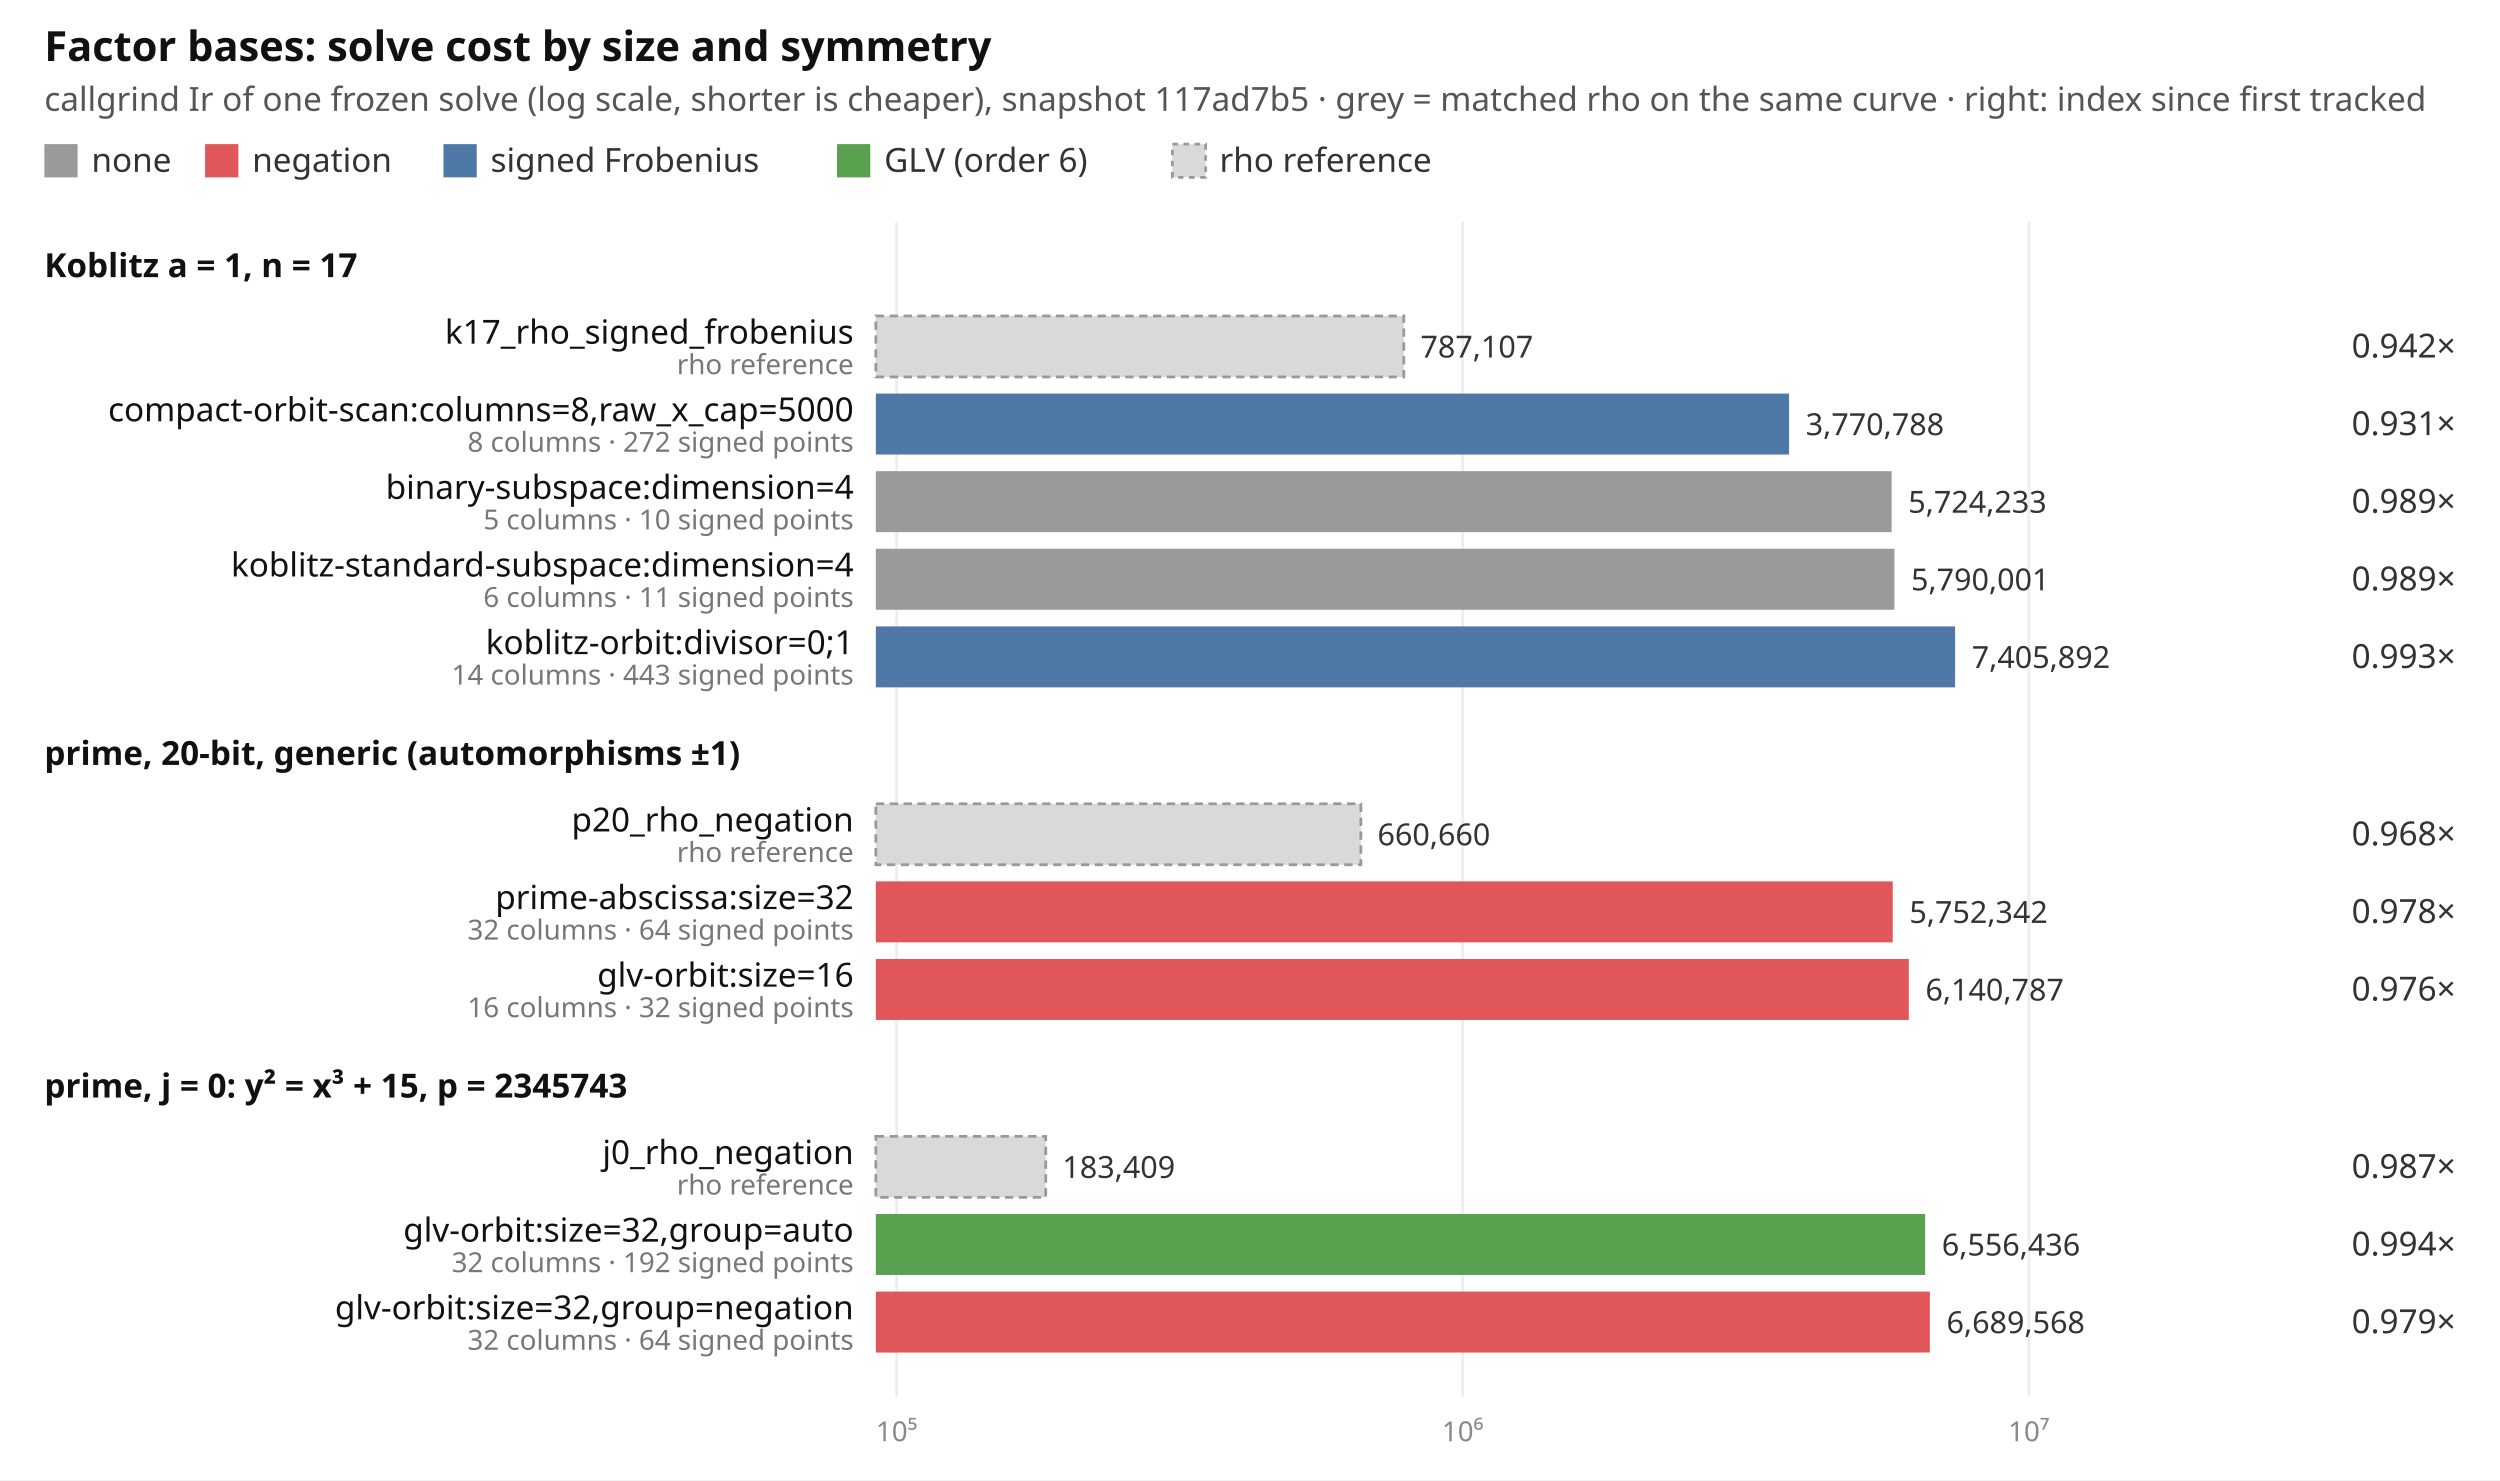
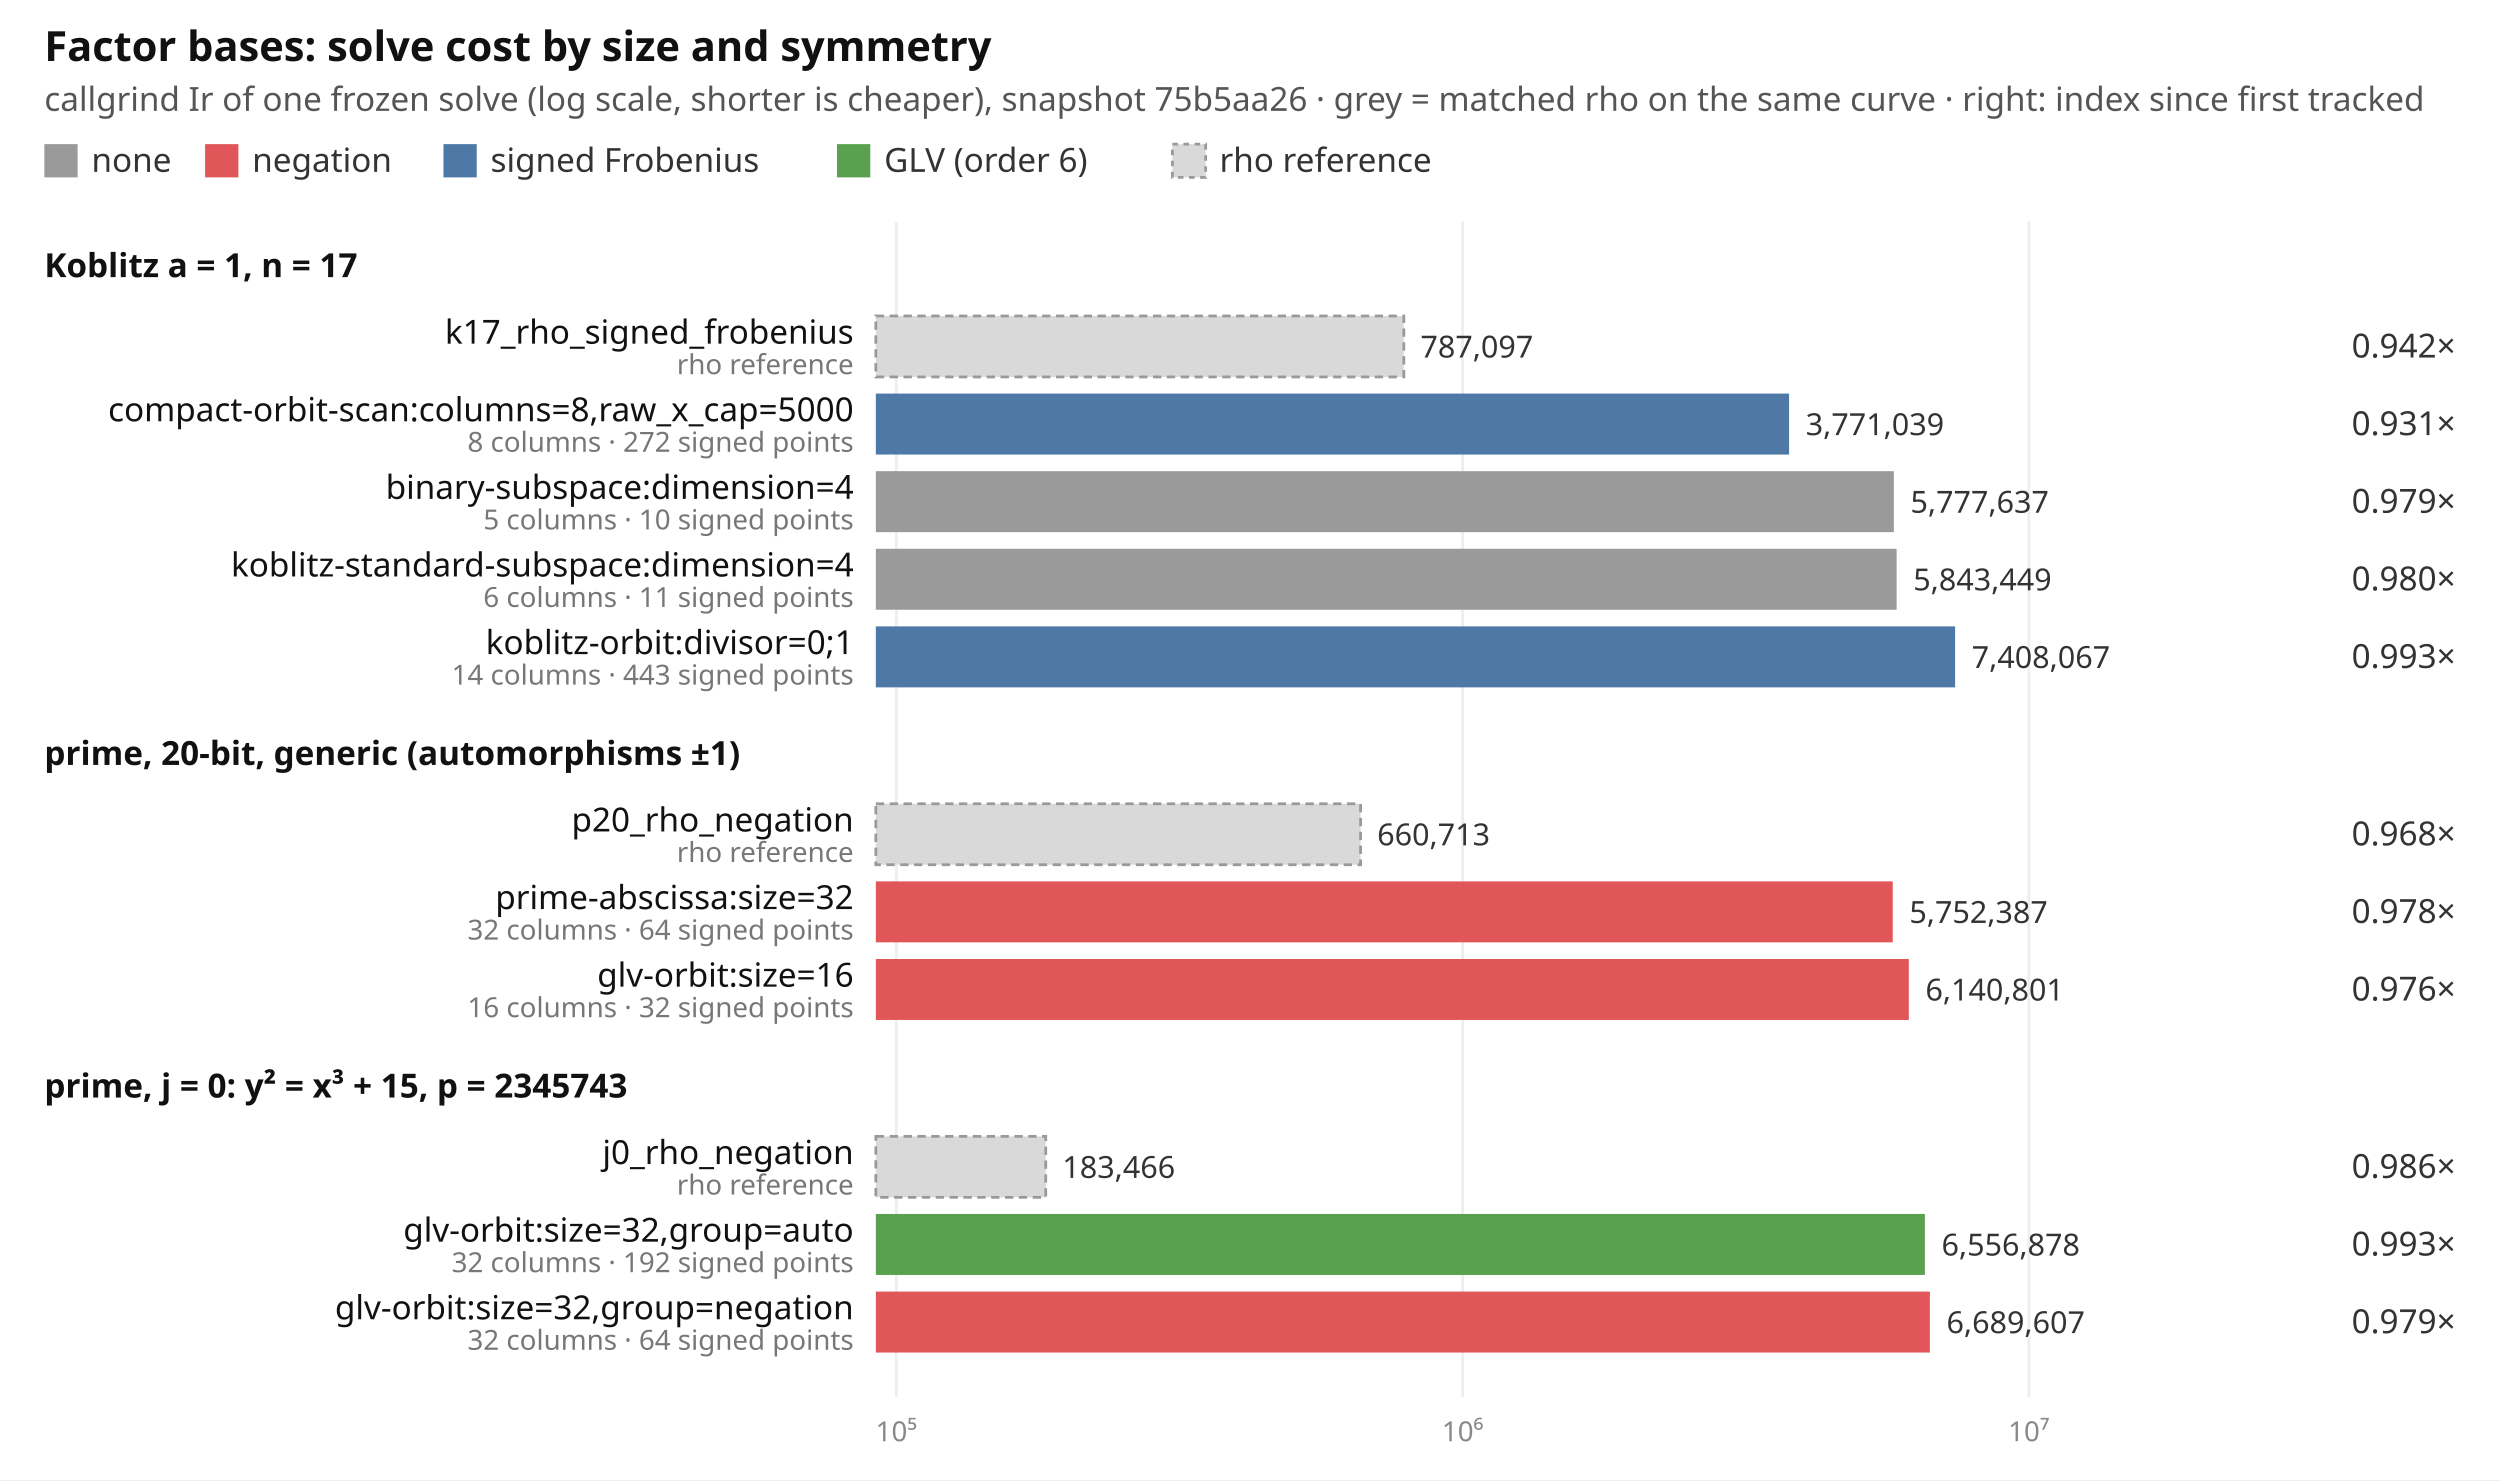
<svg xmlns="http://www.w3.org/2000/svg" width="902" height="534" viewBox="0 0 902 534" font-family="ui-sans-serif, system-ui, sans-serif" font-size="12">
  <rect width="902" height="534" fill="#ffffff" />
  <text x="16" y="22" font-size="15" font-weight="600" fill="#111">Factor bases: solve cost by size and symmetry</text>
-   <text x="16" y="40" fill="#555">callgrind Ir of one frozen solve (log scale, shorter is cheaper), snapshot 117ad7b5 · grey = matched rho on the same curve · right: index since first tracked</text>
+   <text x="16" y="40" fill="#555">callgrind Ir of one frozen solve (log scale, shorter is cheaper), snapshot 75b5aa26 · grey = matched rho on the same curve · right: index since first tracked</text>
  <rect x="16" y="52" width="12" height="12" fill="#9a9a9a" />
  <text x="33" y="62" fill="#333">none</text>
  <rect x="74" y="52" width="12" height="12" fill="#e15759" />
  <text x="91" y="62" fill="#333">negation</text>
  <rect x="160" y="52" width="12" height="12" fill="#4e79a7" />
  <text x="177" y="62" fill="#333">signed Frobenius</text>
  <rect x="302" y="52" width="12" height="12" fill="#59a14f" />
  <text x="319" y="62" fill="#333">GLV (order 6)</text>
  <rect x="423" y="52" width="12" height="12" fill="#d9d9d9" stroke="#999" stroke-dasharray="2 2" />
  <text x="440" y="62" fill="#333">rho reference</text>
-   <line x1="323.5" x2="323.5" y1="80" y2="504" stroke="#eeeeee" />
-   <text x="323.5" y="520" text-anchor="middle" fill="#888" font-size="10">10⁵</text>
+   <line x1="323.4" x2="323.4" y1="80" y2="504" stroke="#eeeeee" />
+   <text x="323.4" y="520" text-anchor="middle" fill="#888" font-size="10">10⁵</text>
  <line x1="527.7" x2="527.7" y1="80" y2="504" stroke="#eeeeee" />
  <text x="527.7" y="520" text-anchor="middle" fill="#888" font-size="10">10⁶</text>
  <line x1="732.0" x2="732.0" y1="80" y2="504" stroke="#eeeeee" />
  <text x="732.0" y="520" text-anchor="middle" fill="#888" font-size="10">10⁷</text>
  <text x="16" y="100" font-weight="600" fill="#111">Koblitz a = 1, n = 17</text>
  <rect x="316" y="114" width="190.5" height="22" fill="#d9d9d9" stroke="#999" stroke-dasharray="3 2" />
  <text x="308" y="124" text-anchor="end" fill="#111">k17_rho_signed_frobenius</text>
  <text x="308" y="135" text-anchor="end" fill="#777" font-size="10">rho reference</text>
-   <text x="512.5" y="129" fill="#333" font-size="11">787,107</text>
+   <text x="512.5" y="129" fill="#333" font-size="11">787,097</text>
  <text x="886" y="129" text-anchor="end" fill="#333">0.942×</text>
  <rect x="316" y="142" width="329.5" height="22" fill="#4e79a7" />
  <text x="308" y="152" text-anchor="end" fill="#111">compact-orbit-scan:columns=8,raw_x_cap=5000</text>
  <text x="308" y="163" text-anchor="end" fill="#777" font-size="10">8 columns · 272 signed points</text>
-   <text x="651.5" y="157" fill="#333" font-size="11">3,770,788</text>
+   <text x="651.5" y="157" fill="#333" font-size="11">3,771,039</text>
  <text x="886" y="157" text-anchor="end" fill="#333">0.931×</text>
-   <rect x="316" y="170" width="366.5" height="22" fill="#9a9a9a" />
+   <rect x="316" y="170" width="367.3" height="22" fill="#9a9a9a" />
  <text x="308" y="180" text-anchor="end" fill="#111">binary-subspace:dimension=4</text>
  <text x="308" y="191" text-anchor="end" fill="#777" font-size="10">5 columns · 10 signed points</text>
-   <text x="688.5" y="185" fill="#333" font-size="11">5,724,233</text>
-   <text x="886" y="185" text-anchor="end" fill="#333">0.989×</text>
-   <rect x="316" y="198" width="367.5" height="22" fill="#9a9a9a" />
+   <text x="689.3" y="185" fill="#333" font-size="11">5,777,637</text>
+   <text x="886" y="185" text-anchor="end" fill="#333">0.979×</text>
+   <rect x="316" y="198" width="368.3" height="22" fill="#9a9a9a" />
  <text x="308" y="208" text-anchor="end" fill="#111">koblitz-standard-subspace:dimension=4</text>
  <text x="308" y="219" text-anchor="end" fill="#777" font-size="10">6 columns · 11 signed points</text>
-   <text x="689.5" y="213" fill="#333" font-size="11">5,790,001</text>
-   <text x="886" y="213" text-anchor="end" fill="#333">0.989×</text>
+   <text x="690.3" y="213" fill="#333" font-size="11">5,843,449</text>
+   <text x="886" y="213" text-anchor="end" fill="#333">0.980×</text>
  <rect x="316" y="226" width="389.4" height="22" fill="#4e79a7" />
  <text x="308" y="236" text-anchor="end" fill="#111">koblitz-orbit:divisor=0;1</text>
  <text x="308" y="247" text-anchor="end" fill="#777" font-size="10">14 columns · 443 signed points</text>
-   <text x="711.4" y="241" fill="#333" font-size="11">7,405,892</text>
+   <text x="711.4" y="241" fill="#333" font-size="11">7,408,067</text>
  <text x="886" y="241" text-anchor="end" fill="#333">0.993×</text>
  <text x="16" y="276" font-weight="600" fill="#111">prime, 20-bit, generic (automorphisms ±1)</text>
-   <rect x="316" y="290" width="175.0" height="22" fill="#d9d9d9" stroke="#999" stroke-dasharray="3 2" />
+   <rect x="316" y="290" width="174.9" height="22" fill="#d9d9d9" stroke="#999" stroke-dasharray="3 2" />
  <text x="308" y="300" text-anchor="end" fill="#111">p20_rho_negation</text>
  <text x="308" y="311" text-anchor="end" fill="#777" font-size="10">rho reference</text>
-   <text x="497.0" y="305" fill="#333" font-size="11">660,660</text>
+   <text x="496.9" y="305" fill="#333" font-size="11">660,713</text>
  <text x="886" y="305" text-anchor="end" fill="#333">0.968×</text>
  <rect x="316" y="318" width="366.9" height="22" fill="#e15759" />
  <text x="308" y="328" text-anchor="end" fill="#111">prime-abscissa:size=32</text>
  <text x="308" y="339" text-anchor="end" fill="#777" font-size="10">32 columns · 64 signed points</text>
-   <text x="688.9" y="333" fill="#333" font-size="11">5,752,342</text>
+   <text x="688.9" y="333" fill="#333" font-size="11">5,752,387</text>
  <text x="886" y="333" text-anchor="end" fill="#333">0.978×</text>
  <rect x="316" y="346" width="372.7" height="22" fill="#e15759" />
  <text x="308" y="356" text-anchor="end" fill="#111">glv-orbit:size=16</text>
  <text x="308" y="367" text-anchor="end" fill="#777" font-size="10">16 columns · 32 signed points</text>
-   <text x="694.7" y="361" fill="#333" font-size="11">6,140,787</text>
+   <text x="694.7" y="361" fill="#333" font-size="11">6,140,801</text>
  <text x="886" y="361" text-anchor="end" fill="#333">0.976×</text>
  <text x="16" y="396" font-weight="600" fill="#111">prime, j = 0: y² = x³ + 15, p = 2345743</text>
  <rect x="316" y="410" width="61.3" height="22" fill="#d9d9d9" stroke="#999" stroke-dasharray="3 2" />
  <text x="308" y="420" text-anchor="end" fill="#111">j0_rho_negation</text>
  <text x="308" y="431" text-anchor="end" fill="#777" font-size="10">rho reference</text>
-   <text x="383.3" y="425" fill="#333" font-size="11">183,409</text>
-   <text x="886" y="425" text-anchor="end" fill="#333">0.987×</text>
-   <rect x="316" y="438" width="378.6" height="22" fill="#59a14f" />
+   <text x="383.3" y="425" fill="#333" font-size="11">183,466</text>
+   <text x="886" y="425" text-anchor="end" fill="#333">0.986×</text>
+   <rect x="316" y="438" width="378.5" height="22" fill="#59a14f" />
  <text x="308" y="448" text-anchor="end" fill="#111">glv-orbit:size=32,group=auto</text>
  <text x="308" y="459" text-anchor="end" fill="#777" font-size="10">32 columns · 192 signed points</text>
-   <text x="700.6" y="453" fill="#333" font-size="11">6,556,436</text>
-   <text x="886" y="453" text-anchor="end" fill="#333">0.994×</text>
+   <text x="700.5" y="453" fill="#333" font-size="11">6,556,878</text>
+   <text x="886" y="453" text-anchor="end" fill="#333">0.993×</text>
  <rect x="316" y="466" width="380.3" height="22" fill="#e15759" />
  <text x="308" y="476" text-anchor="end" fill="#111">glv-orbit:size=32,group=negation</text>
  <text x="308" y="487" text-anchor="end" fill="#777" font-size="10">32 columns · 64 signed points</text>
-   <text x="702.3" y="481" fill="#333" font-size="11">6,689,568</text>
+   <text x="702.3" y="481" fill="#333" font-size="11">6,689,607</text>
  <text x="886" y="481" text-anchor="end" fill="#333">0.979×</text>
</svg>
